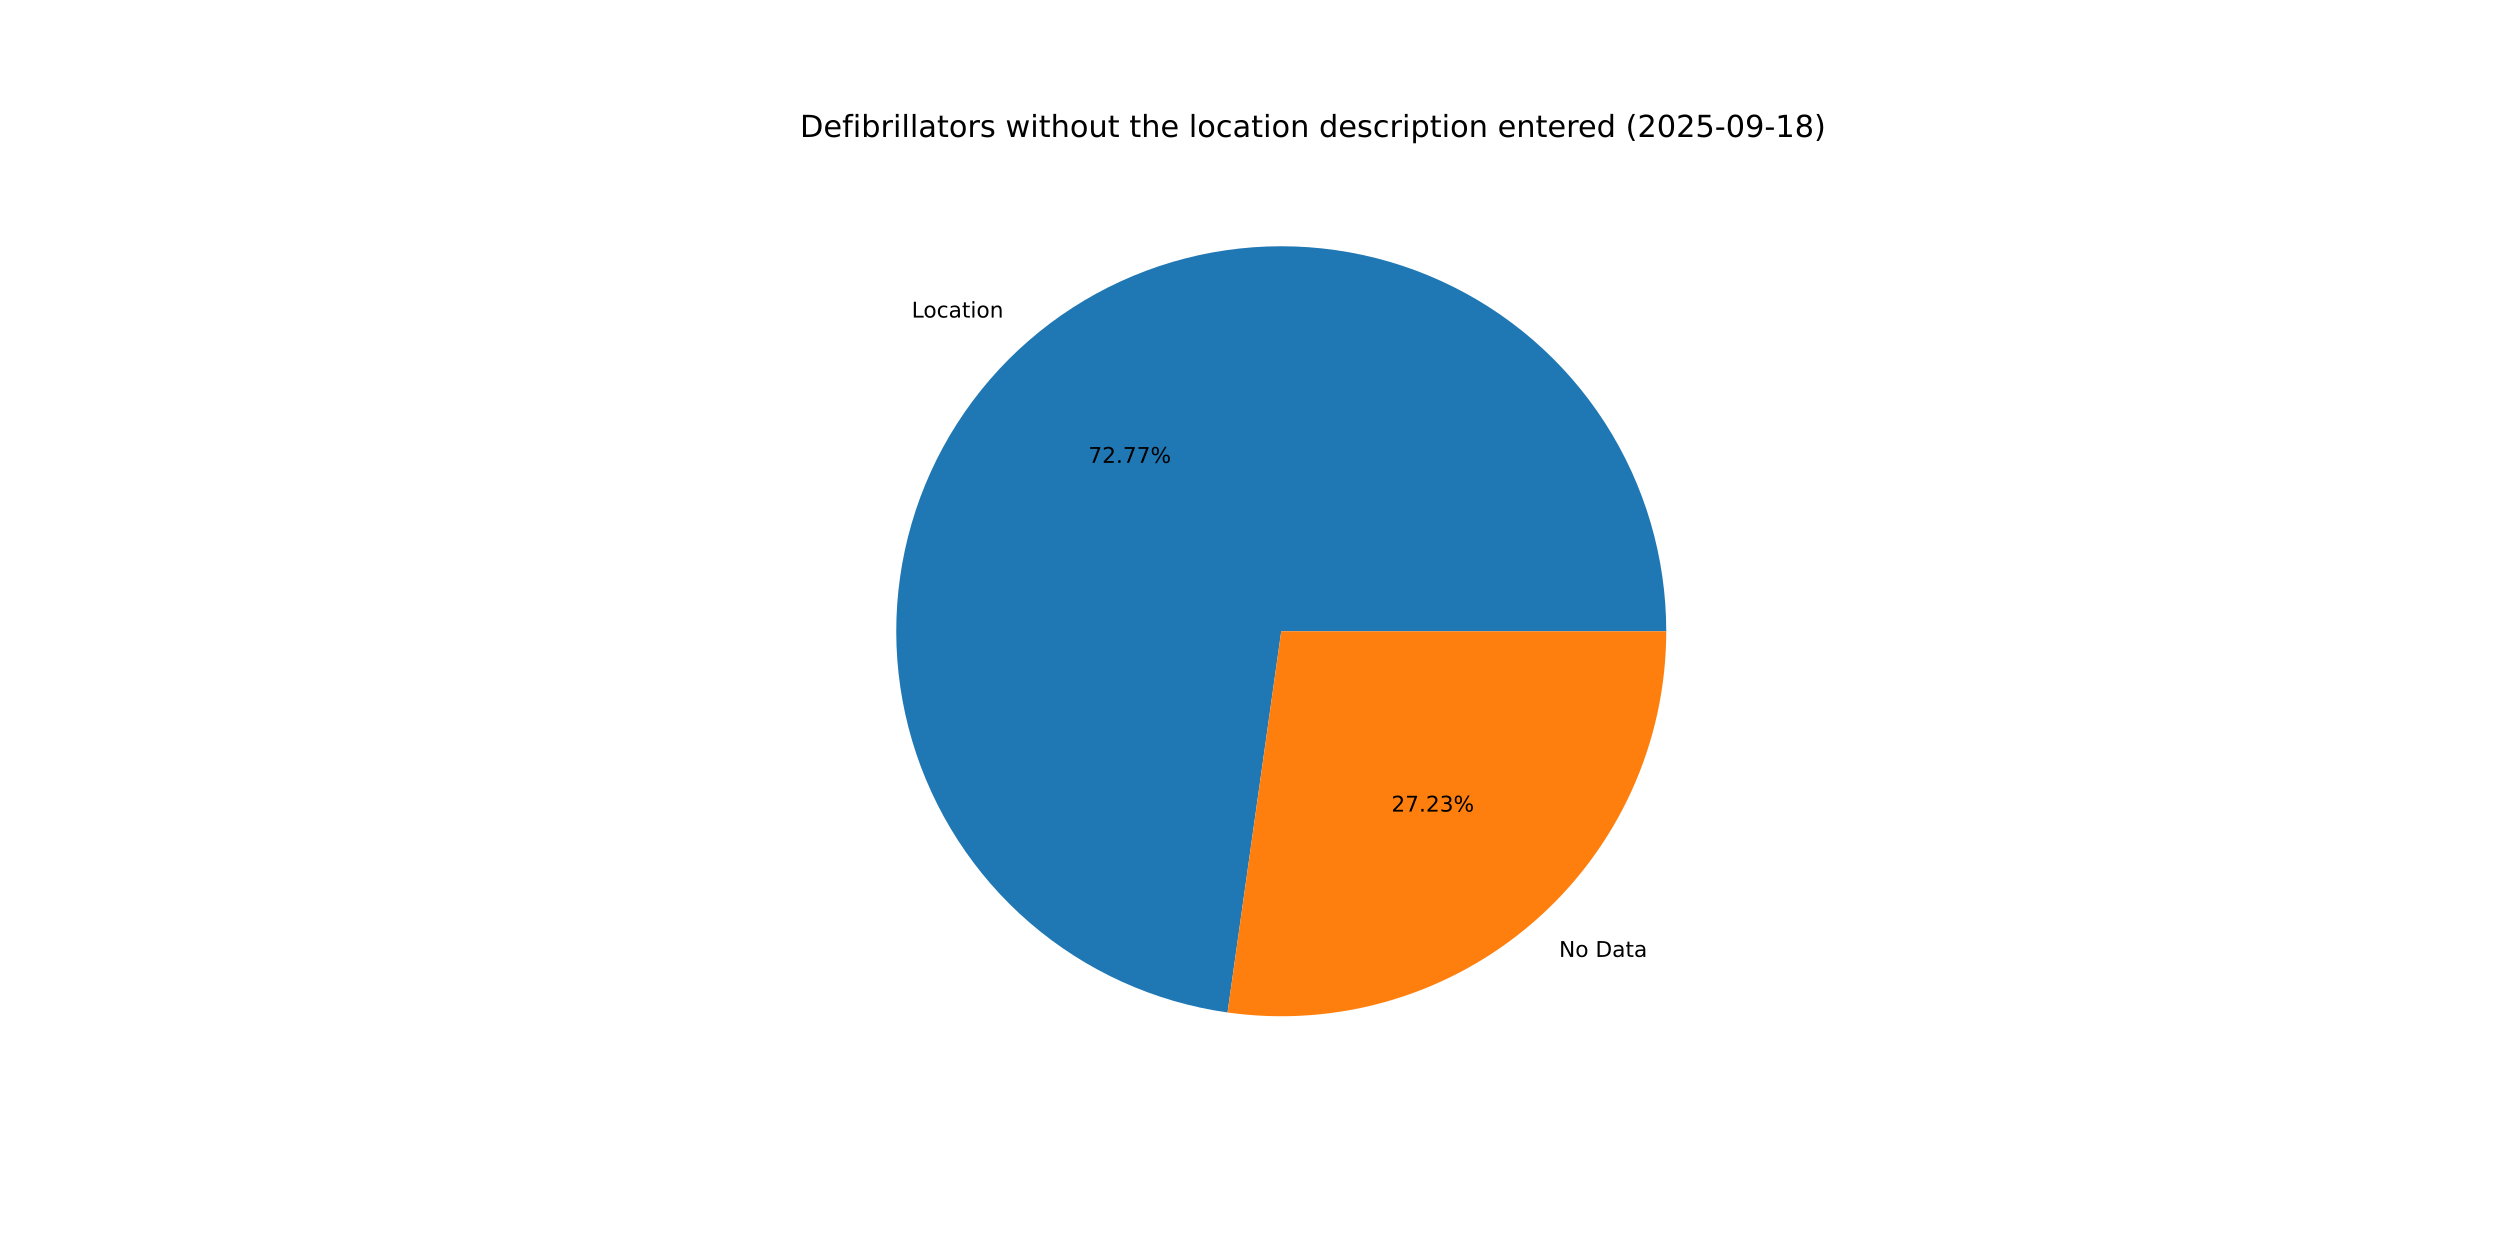
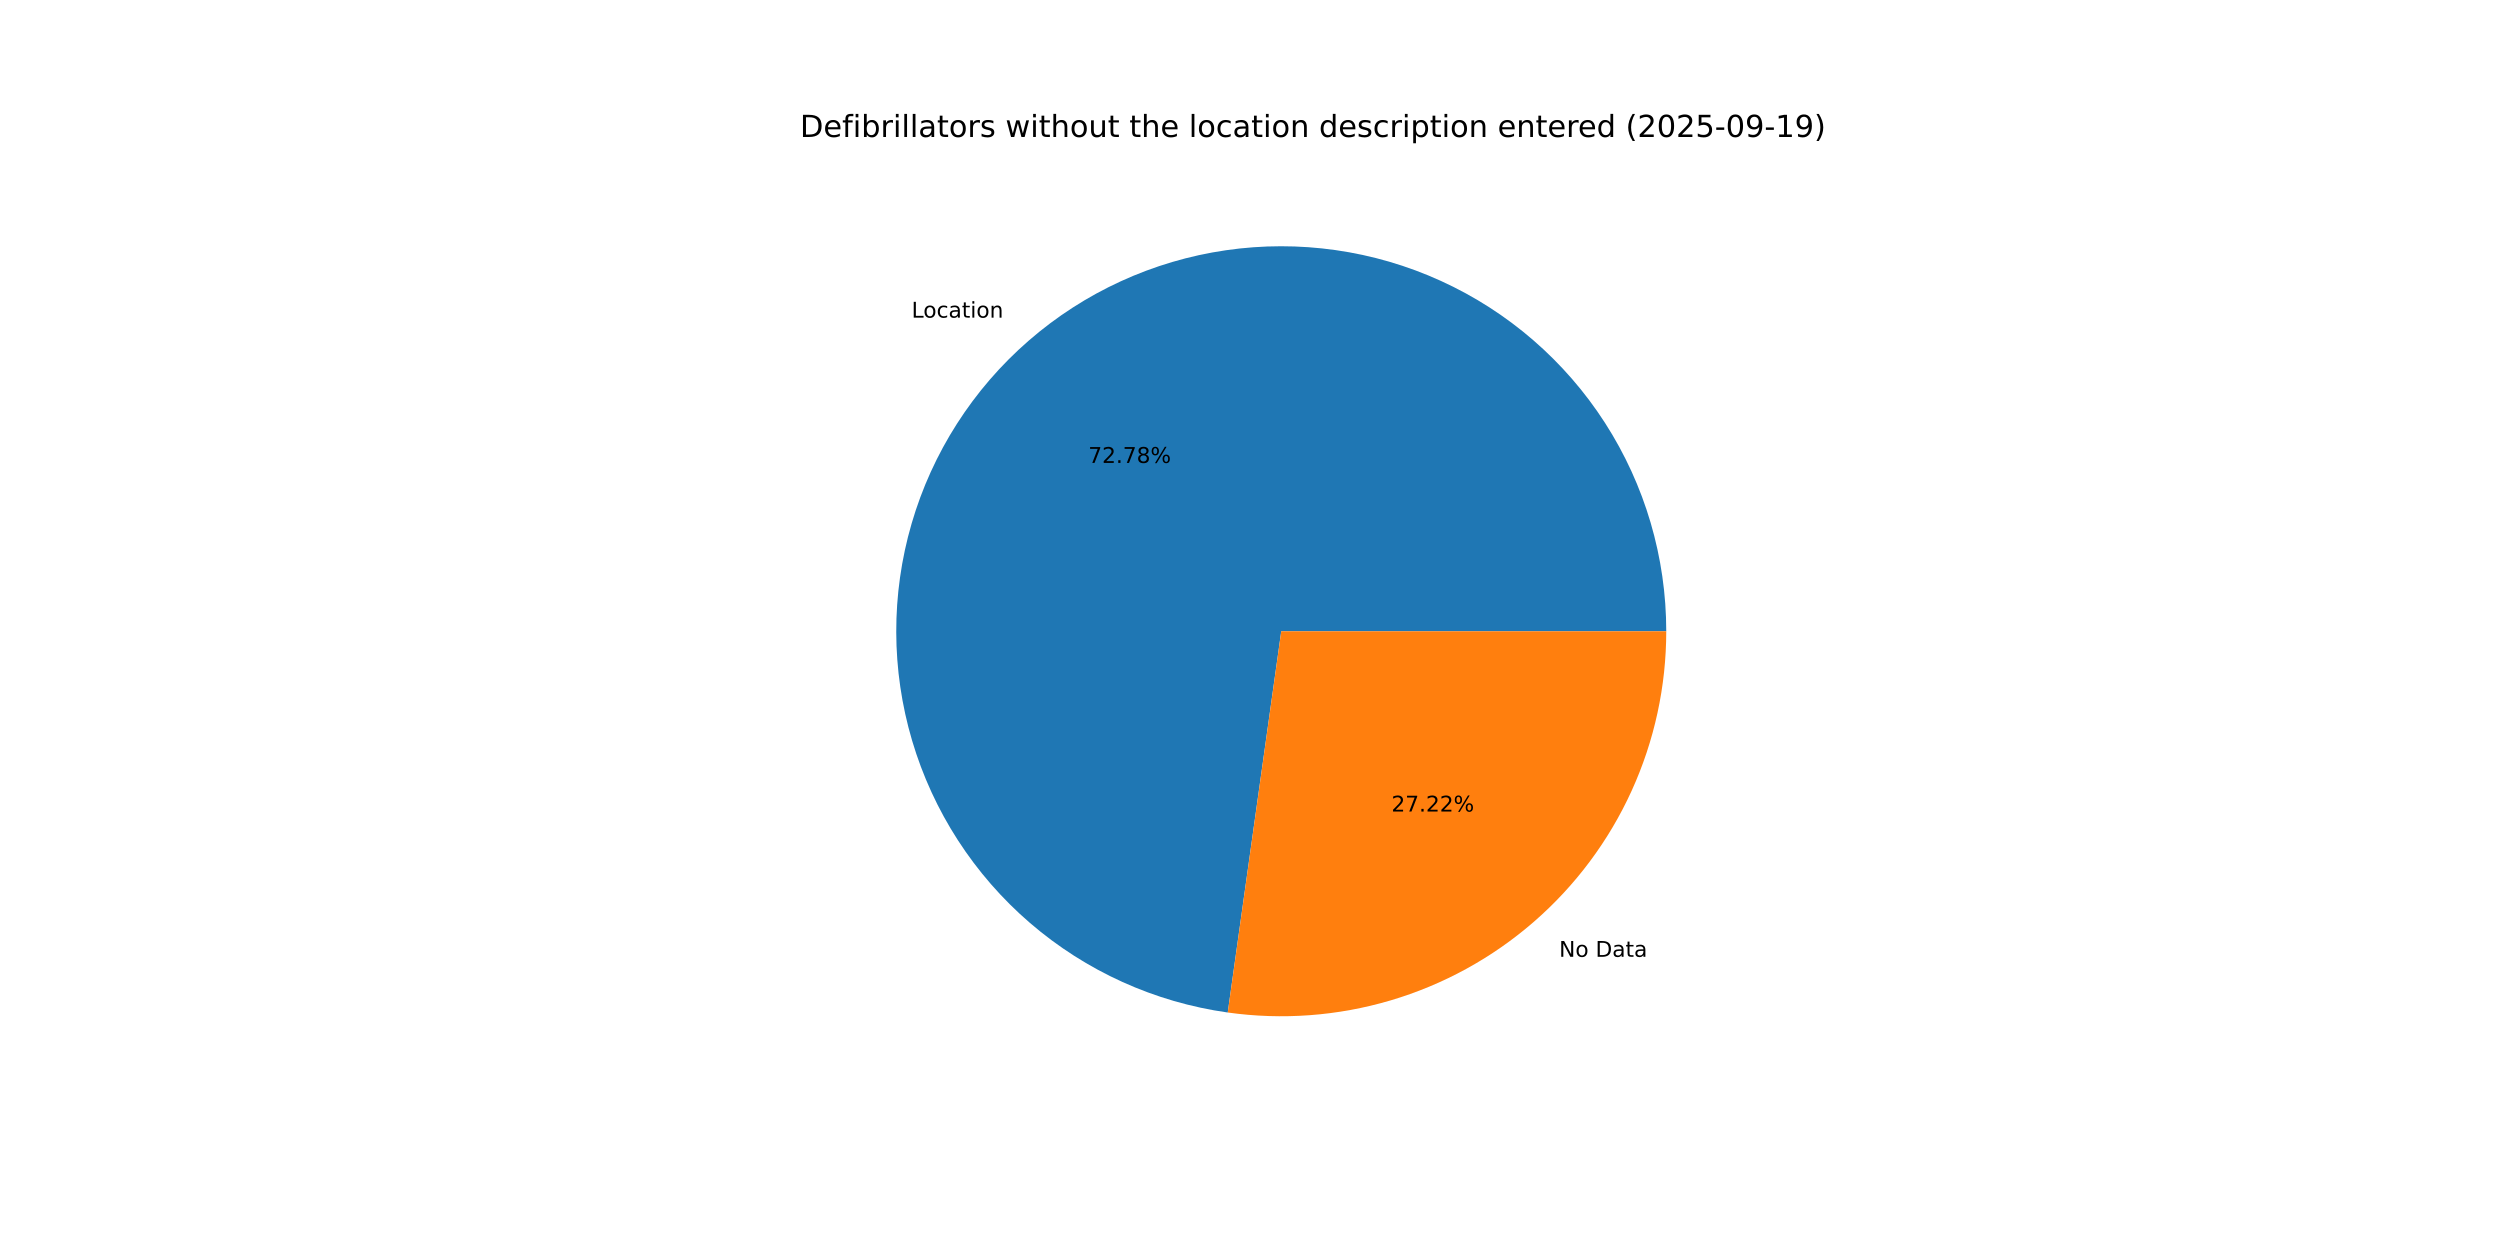
<svg xmlns="http://www.w3.org/2000/svg" xmlns:xlink="http://www.w3.org/1999/xlink" width="1152pt" height="576pt" viewBox="0 0 1152 576" version="1.1">
  <defs>
    <style type="text/css">*{stroke-linejoin: round; stroke-linecap: butt}</style>
  </defs>
  <g id="figure_1">
    <g id="patch_1">
      <path d="M 0 576  L 1152 576  L 1152 0  L 0 0  z " style="fill: #ffffff" />
    </g>
    <g id="axes_1">
      <g id="patch_2">
-         <path d="M 767.808 290.88  C 767.808 256.852 758.018 223.533 739.611 194.913  C 721.204 166.294 694.947 143.566 663.984 129.452  C 633.021 115.338 598.642 110.426 564.966 115.305  C 531.29 120.183 499.718 134.649 474.033 156.968  C 448.348 179.288 429.619 208.533 420.09 241.199  C 410.561 273.865 410.629 308.593 420.285 341.222  C 429.94 373.851 448.783 403.023 474.554 425.243  C 500.326 447.462 531.954 461.805 565.648 466.553  L 590.4 290.88  z " style="fill: #1f77b4" />
+         <path d="M 767.808 290.88  C 767.808 256.848 758.016 223.525 739.605 194.903  C 721.194 166.282 694.931 143.554 663.963 129.442  C 632.995 115.331 598.611 110.424 564.932 115.31  C 531.252 120.195 499.68 134.67 473.998 156.999  C 448.316 179.328 429.593 208.582 420.074 241.255  C 410.555 273.928 410.635 308.661 420.304 341.289  C 429.974 373.918 448.832 403.086 474.616 425.296  C 500.401 447.507 532.04 461.836 565.741 466.566  L 590.4 290.88  z " style="fill: #1f77b4" />
      </g>
      <g id="patch_3">
-         <path d="M 565.648 466.553  C 590.788 470.095 616.398 468.2 640.742 460.995  C 665.087 453.791 687.603 441.444 706.767 424.792  C 725.93 408.139 741.298 387.565 751.828 364.464  C 762.358 341.363 767.808 316.268 767.808 290.88  L 590.4 290.88  z " style="fill: #ff7f0e" />
+         <path d="M 565.741 466.566  C 590.875 470.094 616.475 468.187 640.809 460.976  C 665.143 453.764 687.649 441.414 706.802 424.761  C 725.955 408.109 741.314 387.538 751.838 364.443  C 762.362 341.347 767.808 316.26 767.808 290.88  L 590.4 290.88  z " style="fill: #ff7f0e" />
      </g>
      <g id="matplotlib.axis_1" />
      <g id="matplotlib.axis_2" />
      <g id="text_1">
-         <g transform="translate(420.0996 146.3364) scale(0.1 -0.1)">
+         <g transform="translate(420.0608 146.3701) scale(0.1 -0.1)">
          <defs>
            <path id="DejaVuSans-4c" d="M 628 4666  L 1259 4666  L 1259 531  L 3531 531  L 3531 0  L 628 0  L 628 4666  z " transform="scale(0.015625)" />
            <path id="DejaVuSans-6f" d="M 1959 3097  Q 1497 3097 1228 2736  Q 959 2375 959 1747  Q 959 1119 1226 758  Q 1494 397 1959 397  Q 2419 397 2687 759  Q 2956 1122 2956 1747  Q 2956 2369 2687 2733  Q 2419 3097 1959 3097  z M 1959 3584  Q 2709 3584 3137 3096  Q 3566 2609 3566 1747  Q 3566 888 3137 398  Q 2709 -91 1959 -91  Q 1206 -91 779 398  Q 353 888 353 1747  Q 353 2609 779 3096  Q 1206 3584 1959 3584  z " transform="scale(0.015625)" />
            <path id="DejaVuSans-63" d="M 3122 3366  L 3122 2828  Q 2878 2963 2633 3030  Q 2388 3097 2138 3097  Q 1578 3097 1268 2742  Q 959 2388 959 1747  Q 959 1106 1268 751  Q 1578 397 2138 397  Q 2388 397 2633 464  Q 2878 531 3122 666  L 3122 134  Q 2881 22 2623 -34  Q 2366 -91 2075 -91  Q 1284 -91 818 406  Q 353 903 353 1747  Q 353 2603 823 3093  Q 1294 3584 2113 3584  Q 2378 3584 2631 3529  Q 2884 3475 3122 3366  z " transform="scale(0.015625)" />
            <path id="DejaVuSans-61" d="M 2194 1759  Q 1497 1759 1228 1600  Q 959 1441 959 1056  Q 959 750 1161 570  Q 1363 391 1709 391  Q 2188 391 2477 730  Q 2766 1069 2766 1631  L 2766 1759  L 2194 1759  z M 3341 1997  L 3341 0  L 2766 0  L 2766 531  Q 2569 213 2275 61  Q 1981 -91 1556 -91  Q 1019 -91 701 211  Q 384 513 384 1019  Q 384 1609 779 1909  Q 1175 2209 1959 2209  L 2766 2209  L 2766 2266  Q 2766 2663 2505 2880  Q 2244 3097 1772 3097  Q 1472 3097 1187 3025  Q 903 2953 641 2809  L 641 3341  Q 956 3463 1253 3523  Q 1550 3584 1831 3584  Q 2591 3584 2966 3190  Q 3341 2797 3341 1997  z " transform="scale(0.015625)" />
            <path id="DejaVuSans-74" d="M 1172 4494  L 1172 3500  L 2356 3500  L 2356 3053  L 1172 3053  L 1172 1153  Q 1172 725 1289 603  Q 1406 481 1766 481  L 2356 481  L 2356 0  L 1766 0  Q 1100 0 847 248  Q 594 497 594 1153  L 594 3053  L 172 3053  L 172 3500  L 594 3500  L 594 4494  L 1172 4494  z " transform="scale(0.015625)" />
            <path id="DejaVuSans-69" d="M 603 3500  L 1178 3500  L 1178 0  L 603 0  L 603 3500  z M 603 4863  L 1178 4863  L 1178 4134  L 603 4134  L 603 4863  z " transform="scale(0.015625)" />
            <path id="DejaVuSans-6e" d="M 3513 2113  L 3513 0  L 2938 0  L 2938 2094  Q 2938 2591 2744 2837  Q 2550 3084 2163 3084  Q 1697 3084 1428 2787  Q 1159 2491 1159 1978  L 1159 0  L 581 0  L 581 3500  L 1159 3500  L 1159 2956  Q 1366 3272 1645 3428  Q 1925 3584 2291 3584  Q 2894 3584 3203 3211  Q 3513 2838 3513 2113  z " transform="scale(0.015625)" />
          </defs>
          <use xlink:href="#DejaVuSans-4c" />
          <use xlink:href="#DejaVuSans-6f" x="53.963" />
          <use xlink:href="#DejaVuSans-63" x="115.145" />
          <use xlink:href="#DejaVuSans-61" x="170.125" />
          <use xlink:href="#DejaVuSans-74" x="231.404" />
          <use xlink:href="#DejaVuSans-69" x="270.613" />
          <use xlink:href="#DejaVuSans-6f" x="298.396" />
          <use xlink:href="#DejaVuSans-6e" x="359.578" />
        </g>
      </g>
      <g id="text_2">
-         <g transform="translate(501.5151 213.2923) scale(0.1 -0.1)">
+         <g transform="translate(501.4939 213.3107) scale(0.1 -0.1)">
          <defs>
            <path id="DejaVuSans-37" d="M 525 4666  L 3525 4666  L 3525 4397  L 1831 0  L 1172 0  L 2766 4134  L 525 4134  L 525 4666  z " transform="scale(0.015625)" />
            <path id="DejaVuSans-32" d="M 1228 531  L 3431 531  L 3431 0  L 469 0  L 469 531  Q 828 903 1448 1529  Q 2069 2156 2228 2338  Q 2531 2678 2651 2914  Q 2772 3150 2772 3378  Q 2772 3750 2511 3984  Q 2250 4219 1831 4219  Q 1534 4219 1204 4116  Q 875 4013 500 3803  L 500 4441  Q 881 4594 1212 4672  Q 1544 4750 1819 4750  Q 2544 4750 2975 4387  Q 3406 4025 3406 3419  Q 3406 3131 3298 2873  Q 3191 2616 2906 2266  Q 2828 2175 2409 1742  Q 1991 1309 1228 531  z " transform="scale(0.015625)" />
            <path id="DejaVuSans-2e" d="M 684 794  L 1344 794  L 1344 0  L 684 0  L 684 794  z " transform="scale(0.015625)" />
+             <path id="DejaVuSans-38" d="M 2034 2216  Q 1584 2216 1326 1975  Q 1069 1734 1069 1313  Q 1069 891 1326 650  Q 1584 409 2034 409  Q 2484 409 2743 651  Q 3003 894 3003 1313  Q 3003 1734 2745 1975  Q 2488 2216 2034 2216  z M 1403 2484  Q 997 2584 770 2862  Q 544 3141 544 3541  Q 544 4100 942 4425  Q 1341 4750 2034 4750  Q 2731 4750 3128 4425  Q 3525 4100 3525 3541  Q 3525 3141 3298 2862  Q 3072 2584 2669 2484  Q 3125 2378 3379 2068  Q 3634 1759 3634 1313  Q 3634 634 3220 271  Q 2806 -91 2034 -91  Q 1263 -91 848 271  Q 434 634 434 1313  Q 434 1759 690 2068  Q 947 2378 1403 2484  z M 1172 3481  Q 1172 3119 1398 2916  Q 1625 2713 2034 2713  Q 2441 2713 2670 2916  Q 2900 3119 2900 3481  Q 2900 3844 2670 4047  Q 2441 4250 2034 4250  Q 1625 4250 1398 4047  Q 1172 3844 1172 3481  z " transform="scale(0.015625)" />
            <path id="DejaVuSans-25" d="M 4653 2053  Q 4381 2053 4226 1822  Q 4072 1591 4072 1178  Q 4072 772 4226 539  Q 4381 306 4653 306  Q 4919 306 5073 539  Q 5228 772 5228 1178  Q 5228 1588 5073 1820  Q 4919 2053 4653 2053  z M 4653 2450  Q 5147 2450 5437 2106  Q 5728 1763 5728 1178  Q 5728 594 5436 251  Q 5144 -91 4653 -91  Q 4153 -91 3862 251  Q 3572 594 3572 1178  Q 3572 1766 3864 2108  Q 4156 2450 4653 2450  z M 1428 4353  Q 1159 4353 1004 4120  Q 850 3888 850 3481  Q 850 3069 1003 2837  Q 1156 2606 1428 2606  Q 1700 2606 1854 2837  Q 2009 3069 2009 3481  Q 2009 3884 1853 4118  Q 1697 4353 1428 4353  z M 4250 4750  L 4750 4750  L 1831 -91  L 1331 -91  L 4250 4750  z M 1428 4750  Q 1922 4750 2215 4408  Q 2509 4066 2509 3481  Q 2509 2891 2217 2550  Q 1925 2209 1428 2209  Q 931 2209 642 2551  Q 353 2894 353 3481  Q 353 4063 643 4406  Q 934 4750 1428 4750  z " transform="scale(0.015625)" />
          </defs>
          <use xlink:href="#DejaVuSans-37" />
          <use xlink:href="#DejaVuSans-32" x="63.623" />
          <use xlink:href="#DejaVuSans-2e" x="127.246" />
          <use xlink:href="#DejaVuSans-37" x="159.033" />
-           <use xlink:href="#DejaVuSans-37" x="222.656" />
+           <use xlink:href="#DejaVuSans-38" x="222.656" />
          <use xlink:href="#DejaVuSans-25" x="286.279" />
        </g>
      </g>
      <g id="text_3">
-         <g transform="translate(718.4035 440.9423) scale(0.1 -0.1)">
+         <g transform="translate(718.4423 440.9086) scale(0.1 -0.1)">
          <defs>
            <path id="DejaVuSans-4e" d="M 628 4666  L 1478 4666  L 3547 763  L 3547 4666  L 4159 4666  L 4159 0  L 3309 0  L 1241 3903  L 1241 0  L 628 0  L 628 4666  z " transform="scale(0.015625)" />
            <path id="DejaVuSans-20" transform="scale(0.015625)" />
            <path id="DejaVuSans-44" d="M 1259 4147  L 1259 519  L 2022 519  Q 2988 519 3436 956  Q 3884 1394 3884 2338  Q 3884 3275 3436 3711  Q 2988 4147 2022 4147  L 1259 4147  z M 628 4666  L 1925 4666  Q 3281 4666 3915 4102  Q 4550 3538 4550 2338  Q 4550 1131 3912 565  Q 3275 0 1925 0  L 628 0  L 628 4666  z " transform="scale(0.015625)" />
          </defs>
          <use xlink:href="#DejaVuSans-4e" />
          <use xlink:href="#DejaVuSans-6f" x="74.805" />
          <use xlink:href="#DejaVuSans-20" x="135.986" />
          <use xlink:href="#DejaVuSans-44" x="167.773" />
          <use xlink:href="#DejaVuSans-61" x="244.775" />
          <use xlink:href="#DejaVuSans-74" x="306.055" />
          <use xlink:href="#DejaVuSans-61" x="345.264" />
        </g>
      </g>
      <g id="text_4">
-         <g transform="translate(641.1553 373.9864) scale(0.1 -0.1)">
-           <defs>
-             <path id="DejaVuSans-33" d="M 2597 2516  Q 3050 2419 3304 2112  Q 3559 1806 3559 1356  Q 3559 666 3084 287  Q 2609 -91 1734 -91  Q 1441 -91 1130 -33  Q 819 25 488 141  L 488 750  Q 750 597 1062 519  Q 1375 441 1716 441  Q 2309 441 2620 675  Q 2931 909 2931 1356  Q 2931 1769 2642 2001  Q 2353 2234 1838 2234  L 1294 2234  L 1294 2753  L 1863 2753  Q 2328 2753 2575 2939  Q 2822 3125 2822 3475  Q 2822 3834 2567 4026  Q 2313 4219 1838 4219  Q 1578 4219 1281 4162  Q 984 4106 628 3988  L 628 4550  Q 988 4650 1302 4700  Q 1616 4750 1894 4750  Q 2613 4750 3031 4423  Q 3450 4097 3450 3541  Q 3450 3153 3228 2886  Q 3006 2619 2597 2516  z " transform="scale(0.015625)" />
-           </defs>
+         <g transform="translate(641.1764 373.968) scale(0.1 -0.1)">
          <use xlink:href="#DejaVuSans-32" />
          <use xlink:href="#DejaVuSans-37" x="63.623" />
          <use xlink:href="#DejaVuSans-2e" x="127.246" />
          <use xlink:href="#DejaVuSans-32" x="159.033" />
-           <use xlink:href="#DejaVuSans-33" x="222.656" />
+           <use xlink:href="#DejaVuSans-32" x="222.656" />
          <use xlink:href="#DejaVuSans-25" x="286.279" />
        </g>
      </g>
      <g id="text_5">
        <g transform="translate(368.64 63.12) scale(0.14 -0.14)">
          <defs>
            <path id="DejaVuSans-65" d="M 3597 1894  L 3597 1613  L 953 1613  Q 991 1019 1311 708  Q 1631 397 2203 397  Q 2534 397 2845 478  Q 3156 559 3463 722  L 3463 178  Q 3153 47 2828 -22  Q 2503 -91 2169 -91  Q 1331 -91 842 396  Q 353 884 353 1716  Q 353 2575 817 3079  Q 1281 3584 2069 3584  Q 2775 3584 3186 3129  Q 3597 2675 3597 1894  z M 3022 2063  Q 3016 2534 2758 2815  Q 2500 3097 2075 3097  Q 1594 3097 1305 2825  Q 1016 2553 972 2059  L 3022 2063  z " transform="scale(0.015625)" />
            <path id="DejaVuSans-66" d="M 2375 4863  L 2375 4384  L 1825 4384  Q 1516 4384 1395 4259  Q 1275 4134 1275 3809  L 1275 3500  L 2222 3500  L 2222 3053  L 1275 3053  L 1275 0  L 697 0  L 697 3053  L 147 3053  L 147 3500  L 697 3500  L 697 3744  Q 697 4328 969 4595  Q 1241 4863 1831 4863  L 2375 4863  z " transform="scale(0.015625)" />
            <path id="DejaVuSans-62" d="M 3116 1747  Q 3116 2381 2855 2742  Q 2594 3103 2138 3103  Q 1681 3103 1420 2742  Q 1159 2381 1159 1747  Q 1159 1113 1420 752  Q 1681 391 2138 391  Q 2594 391 2855 752  Q 3116 1113 3116 1747  z M 1159 2969  Q 1341 3281 1617 3432  Q 1894 3584 2278 3584  Q 2916 3584 3314 3078  Q 3713 2572 3713 1747  Q 3713 922 3314 415  Q 2916 -91 2278 -91  Q 1894 -91 1617 61  Q 1341 213 1159 525  L 1159 0  L 581 0  L 581 4863  L 1159 4863  L 1159 2969  z " transform="scale(0.015625)" />
            <path id="DejaVuSans-72" d="M 2631 2963  Q 2534 3019 2420 3045  Q 2306 3072 2169 3072  Q 1681 3072 1420 2755  Q 1159 2438 1159 1844  L 1159 0  L 581 0  L 581 3500  L 1159 3500  L 1159 2956  Q 1341 3275 1631 3429  Q 1922 3584 2338 3584  Q 2397 3584 2469 3576  Q 2541 3569 2628 3553  L 2631 2963  z " transform="scale(0.015625)" />
            <path id="DejaVuSans-6c" d="M 603 4863  L 1178 4863  L 1178 0  L 603 0  L 603 4863  z " transform="scale(0.015625)" />
            <path id="DejaVuSans-73" d="M 2834 3397  L 2834 2853  Q 2591 2978 2328 3040  Q 2066 3103 1784 3103  Q 1356 3103 1142 2972  Q 928 2841 928 2578  Q 928 2378 1081 2264  Q 1234 2150 1697 2047  L 1894 2003  Q 2506 1872 2764 1633  Q 3022 1394 3022 966  Q 3022 478 2636 193  Q 2250 -91 1575 -91  Q 1294 -91 989 -36  Q 684 19 347 128  L 347 722  Q 666 556 975 473  Q 1284 391 1588 391  Q 1994 391 2212 530  Q 2431 669 2431 922  Q 2431 1156 2273 1281  Q 2116 1406 1581 1522  L 1381 1569  Q 847 1681 609 1914  Q 372 2147 372 2553  Q 372 3047 722 3315  Q 1072 3584 1716 3584  Q 2034 3584 2315 3537  Q 2597 3491 2834 3397  z " transform="scale(0.015625)" />
            <path id="DejaVuSans-77" d="M 269 3500  L 844 3500  L 1563 769  L 2278 3500  L 2956 3500  L 3675 769  L 4391 3500  L 4966 3500  L 4050 0  L 3372 0  L 2619 2869  L 1863 0  L 1184 0  L 269 3500  z " transform="scale(0.015625)" />
            <path id="DejaVuSans-68" d="M 3513 2113  L 3513 0  L 2938 0  L 2938 2094  Q 2938 2591 2744 2837  Q 2550 3084 2163 3084  Q 1697 3084 1428 2787  Q 1159 2491 1159 1978  L 1159 0  L 581 0  L 581 4863  L 1159 4863  L 1159 2956  Q 1366 3272 1645 3428  Q 1925 3584 2291 3584  Q 2894 3584 3203 3211  Q 3513 2838 3513 2113  z " transform="scale(0.015625)" />
            <path id="DejaVuSans-75" d="M 544 1381  L 544 3500  L 1119 3500  L 1119 1403  Q 1119 906 1312 657  Q 1506 409 1894 409  Q 2359 409 2629 706  Q 2900 1003 2900 1516  L 2900 3500  L 3475 3500  L 3475 0  L 2900 0  L 2900 538  Q 2691 219 2414 64  Q 2138 -91 1772 -91  Q 1169 -91 856 284  Q 544 659 544 1381  z M 1991 3584  L 1991 3584  z " transform="scale(0.015625)" />
            <path id="DejaVuSans-64" d="M 2906 2969  L 2906 4863  L 3481 4863  L 3481 0  L 2906 0  L 2906 525  Q 2725 213 2448 61  Q 2172 -91 1784 -91  Q 1150 -91 751 415  Q 353 922 353 1747  Q 353 2572 751 3078  Q 1150 3584 1784 3584  Q 2172 3584 2448 3432  Q 2725 3281 2906 2969  z M 947 1747  Q 947 1113 1208 752  Q 1469 391 1925 391  Q 2381 391 2643 752  Q 2906 1113 2906 1747  Q 2906 2381 2643 2742  Q 2381 3103 1925 3103  Q 1469 3103 1208 2742  Q 947 2381 947 1747  z " transform="scale(0.015625)" />
            <path id="DejaVuSans-70" d="M 1159 525  L 1159 -1331  L 581 -1331  L 581 3500  L 1159 3500  L 1159 2969  Q 1341 3281 1617 3432  Q 1894 3584 2278 3584  Q 2916 3584 3314 3078  Q 3713 2572 3713 1747  Q 3713 922 3314 415  Q 2916 -91 2278 -91  Q 1894 -91 1617 61  Q 1341 213 1159 525  z M 3116 1747  Q 3116 2381 2855 2742  Q 2594 3103 2138 3103  Q 1681 3103 1420 2742  Q 1159 2381 1159 1747  Q 1159 1113 1420 752  Q 1681 391 2138 391  Q 2594 391 2855 752  Q 3116 1113 3116 1747  z " transform="scale(0.015625)" />
            <path id="DejaVuSans-28" d="M 1984 4856  Q 1566 4138 1362 3434  Q 1159 2731 1159 2009  Q 1159 1288 1364 580  Q 1569 -128 1984 -844  L 1484 -844  Q 1016 -109 783 600  Q 550 1309 550 2009  Q 550 2706 781 3412  Q 1013 4119 1484 4856  L 1984 4856  z " transform="scale(0.015625)" />
            <path id="DejaVuSans-30" d="M 2034 4250  Q 1547 4250 1301 3770  Q 1056 3291 1056 2328  Q 1056 1369 1301 889  Q 1547 409 2034 409  Q 2525 409 2770 889  Q 3016 1369 3016 2328  Q 3016 3291 2770 3770  Q 2525 4250 2034 4250  z M 2034 4750  Q 2819 4750 3233 4129  Q 3647 3509 3647 2328  Q 3647 1150 3233 529  Q 2819 -91 2034 -91  Q 1250 -91 836 529  Q 422 1150 422 2328  Q 422 3509 836 4129  Q 1250 4750 2034 4750  z " transform="scale(0.015625)" />
            <path id="DejaVuSans-35" d="M 691 4666  L 3169 4666  L 3169 4134  L 1269 4134  L 1269 2991  Q 1406 3038 1543 3061  Q 1681 3084 1819 3084  Q 2600 3084 3056 2656  Q 3513 2228 3513 1497  Q 3513 744 3044 326  Q 2575 -91 1722 -91  Q 1428 -91 1123 -41  Q 819 9 494 109  L 494 744  Q 775 591 1075 516  Q 1375 441 1709 441  Q 2250 441 2565 725  Q 2881 1009 2881 1497  Q 2881 1984 2565 2268  Q 2250 2553 1709 2553  Q 1456 2553 1204 2497  Q 953 2441 691 2322  L 691 4666  z " transform="scale(0.015625)" />
            <path id="DejaVuSans-2d" d="M 313 2009  L 1997 2009  L 1997 1497  L 313 1497  L 313 2009  z " transform="scale(0.015625)" />
            <path id="DejaVuSans-39" d="M 703 97  L 703 672  Q 941 559 1184 500  Q 1428 441 1663 441  Q 2288 441 2617 861  Q 2947 1281 2994 2138  Q 2813 1869 2534 1725  Q 2256 1581 1919 1581  Q 1219 1581 811 2004  Q 403 2428 403 3163  Q 403 3881 828 4315  Q 1253 4750 1959 4750  Q 2769 4750 3195 4129  Q 3622 3509 3622 2328  Q 3622 1225 3098 567  Q 2575 -91 1691 -91  Q 1453 -91 1209 -44  Q 966 3 703 97  z M 1959 2075  Q 2384 2075 2632 2365  Q 2881 2656 2881 3163  Q 2881 3666 2632 3958  Q 2384 4250 1959 4250  Q 1534 4250 1286 3958  Q 1038 3666 1038 3163  Q 1038 2656 1286 2365  Q 1534 2075 1959 2075  z " transform="scale(0.015625)" />
            <path id="DejaVuSans-31" d="M 794 531  L 1825 531  L 1825 4091  L 703 3866  L 703 4441  L 1819 4666  L 2450 4666  L 2450 531  L 3481 531  L 3481 0  L 794 0  L 794 531  z " transform="scale(0.015625)" />
-             <path id="DejaVuSans-38" d="M 2034 2216  Q 1584 2216 1326 1975  Q 1069 1734 1069 1313  Q 1069 891 1326 650  Q 1584 409 2034 409  Q 2484 409 2743 651  Q 3003 894 3003 1313  Q 3003 1734 2745 1975  Q 2488 2216 2034 2216  z M 1403 2484  Q 997 2584 770 2862  Q 544 3141 544 3541  Q 544 4100 942 4425  Q 1341 4750 2034 4750  Q 2731 4750 3128 4425  Q 3525 4100 3525 3541  Q 3525 3141 3298 2862  Q 3072 2584 2669 2484  Q 3125 2378 3379 2068  Q 3634 1759 3634 1313  Q 3634 634 3220 271  Q 2806 -91 2034 -91  Q 1263 -91 848 271  Q 434 634 434 1313  Q 434 1759 690 2068  Q 947 2378 1403 2484  z M 1172 3481  Q 1172 3119 1398 2916  Q 1625 2713 2034 2713  Q 2441 2713 2670 2916  Q 2900 3119 2900 3481  Q 2900 3844 2670 4047  Q 2441 4250 2034 4250  Q 1625 4250 1398 4047  Q 1172 3844 1172 3481  z " transform="scale(0.015625)" />
            <path id="DejaVuSans-29" d="M 513 4856  L 1013 4856  Q 1481 4119 1714 3412  Q 1947 2706 1947 2009  Q 1947 1309 1714 600  Q 1481 -109 1013 -844  L 513 -844  Q 928 -128 1133 580  Q 1338 1288 1338 2009  Q 1338 2731 1133 3434  Q 928 4138 513 4856  z " transform="scale(0.015625)" />
          </defs>
          <use xlink:href="#DejaVuSans-44" />
          <use xlink:href="#DejaVuSans-65" x="77.002" />
          <use xlink:href="#DejaVuSans-66" x="138.525" />
          <use xlink:href="#DejaVuSans-69" x="173.73" />
          <use xlink:href="#DejaVuSans-62" x="201.514" />
          <use xlink:href="#DejaVuSans-72" x="264.99" />
          <use xlink:href="#DejaVuSans-69" x="306.104" />
          <use xlink:href="#DejaVuSans-6c" x="333.887" />
          <use xlink:href="#DejaVuSans-6c" x="361.67" />
          <use xlink:href="#DejaVuSans-61" x="389.453" />
          <use xlink:href="#DejaVuSans-74" x="450.732" />
          <use xlink:href="#DejaVuSans-6f" x="489.941" />
          <use xlink:href="#DejaVuSans-72" x="551.123" />
          <use xlink:href="#DejaVuSans-73" x="592.236" />
          <use xlink:href="#DejaVuSans-20" x="644.336" />
          <use xlink:href="#DejaVuSans-77" x="676.123" />
          <use xlink:href="#DejaVuSans-69" x="757.91" />
          <use xlink:href="#DejaVuSans-74" x="785.693" />
          <use xlink:href="#DejaVuSans-68" x="824.902" />
          <use xlink:href="#DejaVuSans-6f" x="888.281" />
          <use xlink:href="#DejaVuSans-75" x="949.463" />
          <use xlink:href="#DejaVuSans-74" x="1012.842" />
          <use xlink:href="#DejaVuSans-20" x="1052.051" />
          <use xlink:href="#DejaVuSans-74" x="1083.838" />
          <use xlink:href="#DejaVuSans-68" x="1123.047" />
          <use xlink:href="#DejaVuSans-65" x="1186.426" />
          <use xlink:href="#DejaVuSans-20" x="1247.949" />
          <use xlink:href="#DejaVuSans-6c" x="1279.736" />
          <use xlink:href="#DejaVuSans-6f" x="1307.52" />
          <use xlink:href="#DejaVuSans-63" x="1368.701" />
          <use xlink:href="#DejaVuSans-61" x="1423.682" />
          <use xlink:href="#DejaVuSans-74" x="1484.961" />
          <use xlink:href="#DejaVuSans-69" x="1524.17" />
          <use xlink:href="#DejaVuSans-6f" x="1551.953" />
          <use xlink:href="#DejaVuSans-6e" x="1613.135" />
          <use xlink:href="#DejaVuSans-20" x="1676.514" />
          <use xlink:href="#DejaVuSans-64" x="1708.301" />
          <use xlink:href="#DejaVuSans-65" x="1771.777" />
          <use xlink:href="#DejaVuSans-73" x="1833.301" />
          <use xlink:href="#DejaVuSans-63" x="1885.4" />
          <use xlink:href="#DejaVuSans-72" x="1940.381" />
          <use xlink:href="#DejaVuSans-69" x="1981.494" />
          <use xlink:href="#DejaVuSans-70" x="2009.277" />
          <use xlink:href="#DejaVuSans-74" x="2072.754" />
          <use xlink:href="#DejaVuSans-69" x="2111.963" />
          <use xlink:href="#DejaVuSans-6f" x="2139.746" />
          <use xlink:href="#DejaVuSans-6e" x="2200.928" />
          <use xlink:href="#DejaVuSans-20" x="2264.307" />
          <use xlink:href="#DejaVuSans-65" x="2296.094" />
          <use xlink:href="#DejaVuSans-6e" x="2357.617" />
          <use xlink:href="#DejaVuSans-74" x="2420.996" />
          <use xlink:href="#DejaVuSans-65" x="2460.205" />
          <use xlink:href="#DejaVuSans-72" x="2521.729" />
          <use xlink:href="#DejaVuSans-65" x="2560.592" />
          <use xlink:href="#DejaVuSans-64" x="2622.115" />
          <use xlink:href="#DejaVuSans-20" x="2685.592" />
          <use xlink:href="#DejaVuSans-28" x="2717.379" />
          <use xlink:href="#DejaVuSans-32" x="2756.393" />
          <use xlink:href="#DejaVuSans-30" x="2820.016" />
          <use xlink:href="#DejaVuSans-32" x="2883.639" />
          <use xlink:href="#DejaVuSans-35" x="2947.262" />
          <use xlink:href="#DejaVuSans-2d" x="3010.885" />
          <use xlink:href="#DejaVuSans-30" x="3046.969" />
          <use xlink:href="#DejaVuSans-39" x="3110.592" />
          <use xlink:href="#DejaVuSans-2d" x="3174.215" />
          <use xlink:href="#DejaVuSans-31" x="3210.299" />
-           <use xlink:href="#DejaVuSans-38" x="3273.922" />
+           <use xlink:href="#DejaVuSans-39" x="3273.922" />
          <use xlink:href="#DejaVuSans-29" x="3337.545" />
        </g>
      </g>
    </g>
  </g>
</svg>
